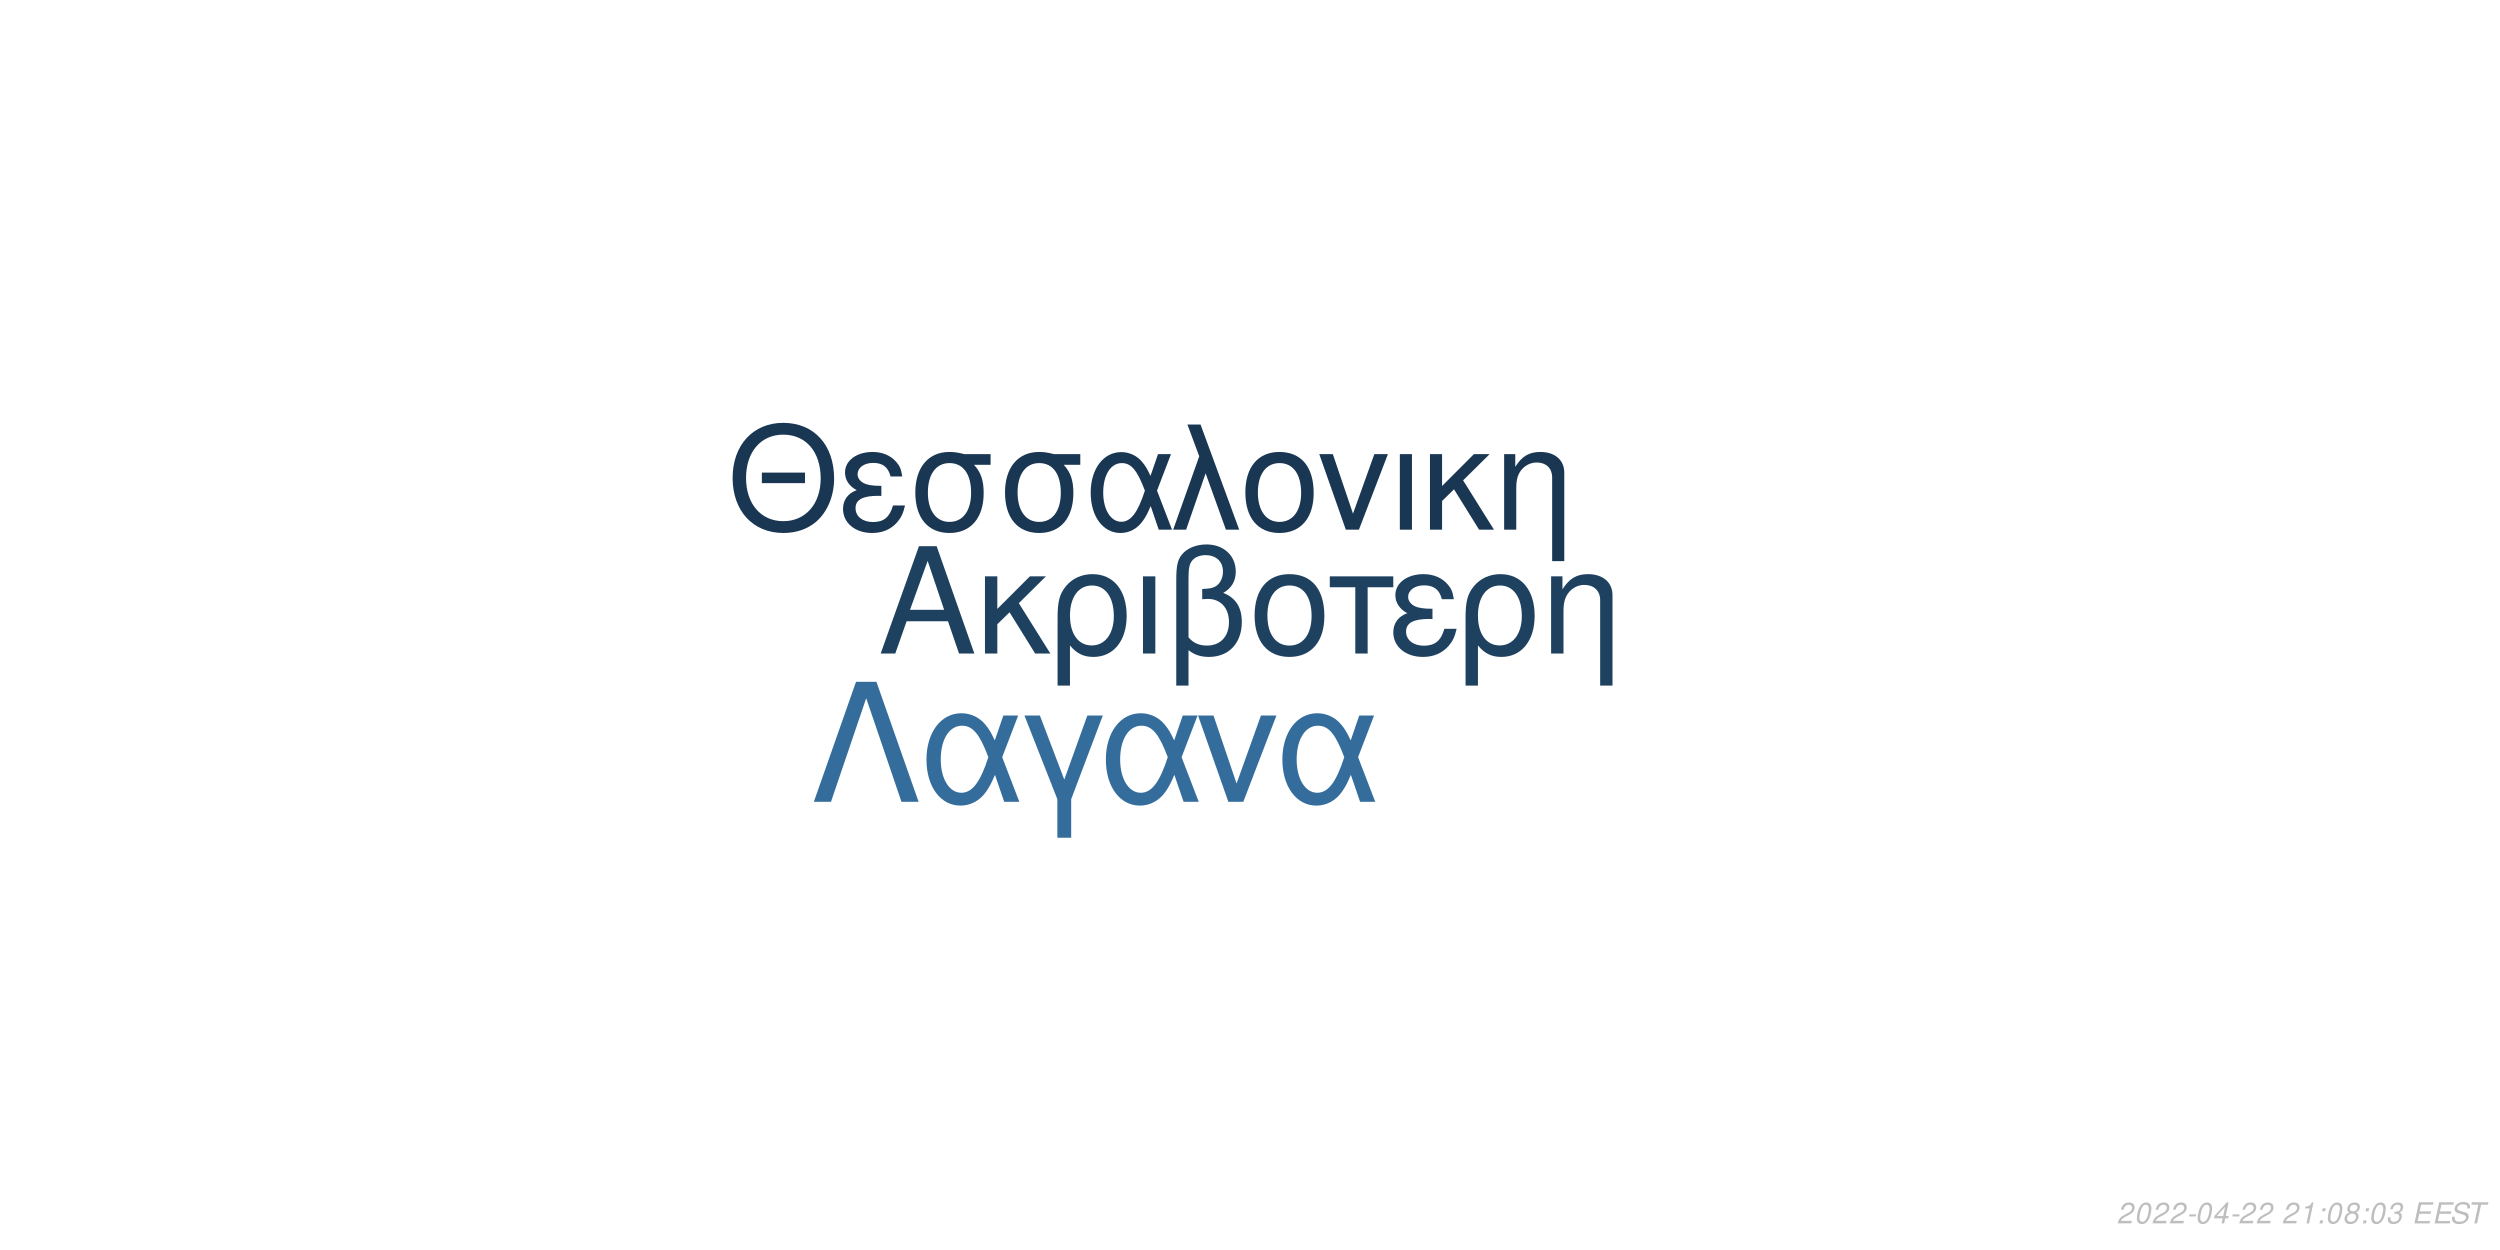
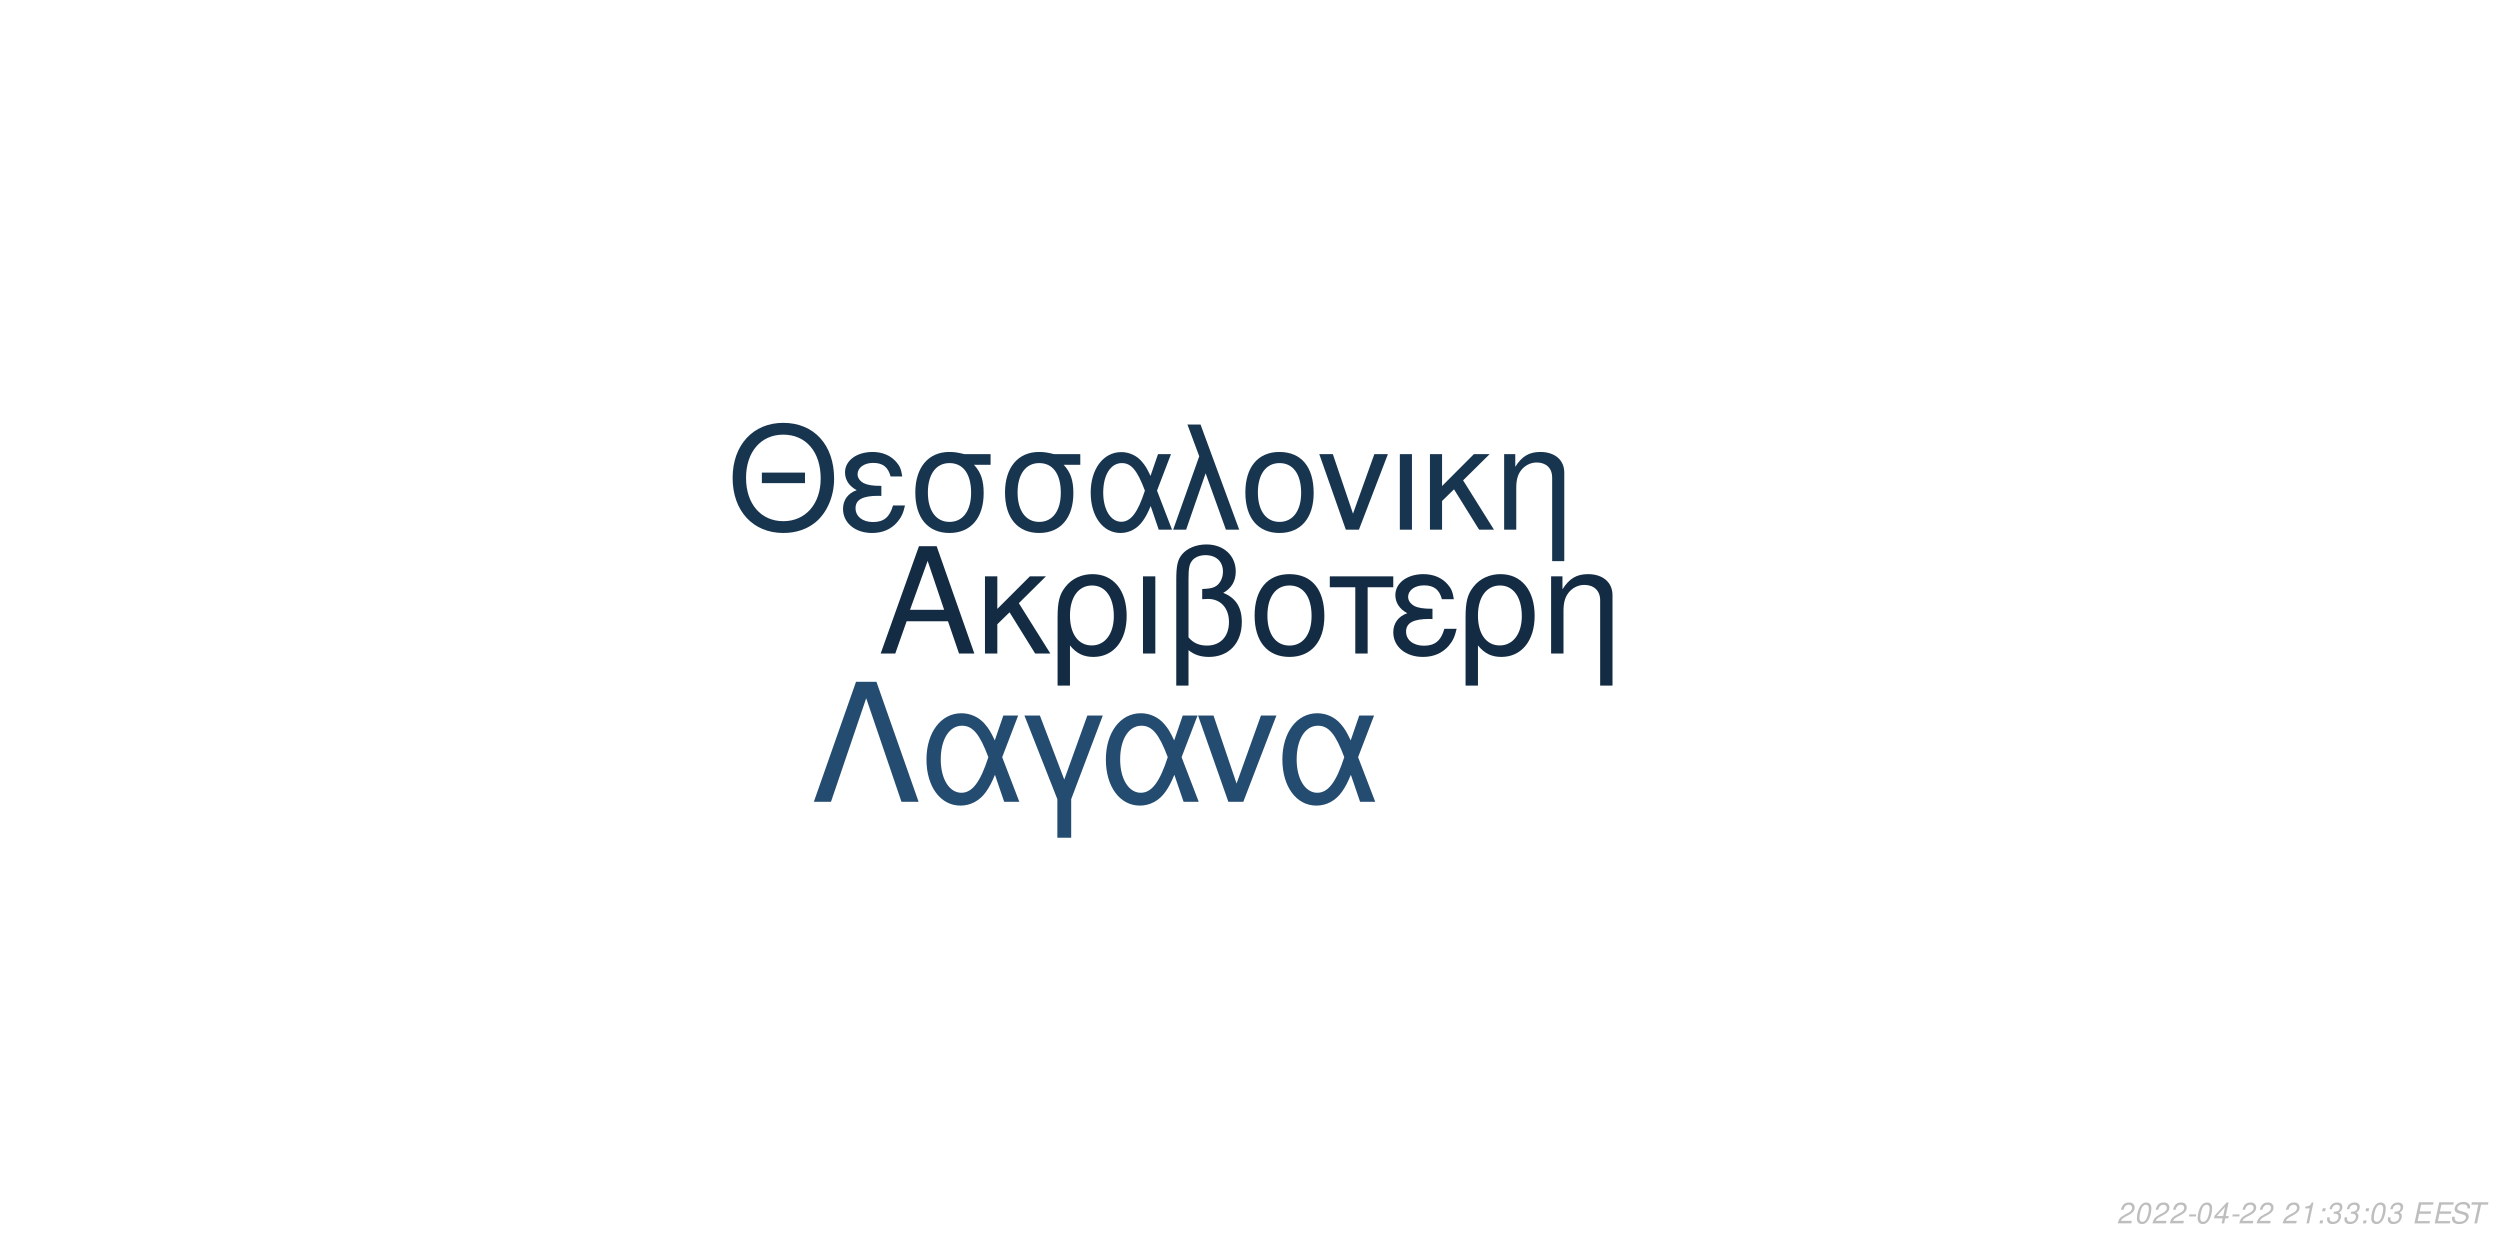
<svg xmlns="http://www.w3.org/2000/svg" xmlns:xlink="http://www.w3.org/1999/xlink" width="864pt" height="432pt" viewBox="0 0 864 432" version="1.1">
  <defs>
    <g>
      <symbol overflow="visible" id="glyph0-0">
        <path style="stroke:none;" d="" />
      </symbol>
      <symbol overflow="visible" id="glyph0-1">
        <path style="stroke:none;" d="M 24.125 -11.141 L 27.938 0 L 33.234 0 L 20.203 -37.094 L 14.094 -37.094 L 0.859 0 L 5.906 0 L 9.828 -11.141 Z M 22.797 -15.109 L 11 -15.109 L 17.094 -32.016 Z M 22.797 -15.109 " />
      </symbol>
      <symbol overflow="visible" id="glyph0-2">
        <path style="stroke:none;" d="M 7.172 -15.422 L 7.172 -26.672 L 2.906 -26.672 L 2.906 0 L 7.172 0 L 7.172 -10.125 L 11.406 -14.25 L 20.25 0 L 25.5 0 L 14.609 -17.406 L 23.969 -26.672 L 18.422 -26.672 Z M 7.172 -15.422 " />
      </symbol>
      <symbol overflow="visible" id="glyph0-3">
        <path style="stroke:none;" d="M 3 11.094 L 7.281 11.094 L 7.281 -2.797 C 9.516 -0.047 11.953 1.172 15.375 1.172 C 22.344 1.172 26.875 -4.422 26.875 -13.031 C 26.875 -21.891 22.297 -27.438 15.062 -27.438 C 11.297 -27.438 7.984 -25.906 5.797 -23.156 C 3.672 -20.516 3 -17.969 3 -12.359 Z M 14.906 -23.516 C 19.547 -23.516 22.438 -19.438 22.438 -12.922 C 22.438 -6.812 19.391 -2.797 14.812 -2.797 C 10.172 -2.797 7.281 -6.766 7.281 -13.125 C 7.281 -19.484 10.234 -23.516 14.906 -23.516 Z M 14.906 -23.516 " />
      </symbol>
      <symbol overflow="visible" id="glyph0-4">
        <path style="stroke:none;" d="M 3.516 0 L 7.781 0 L 7.781 -26.672 L 3.516 -26.672 Z M 3.516 0 " />
      </symbol>
      <symbol overflow="visible" id="glyph0-5">
        <path style="stroke:none;" d="M 4.016 11.094 L 8.25 11.094 L 8.25 -1.172 C 10.172 0.406 12.422 1.172 15.312 1.172 C 22.188 1.172 26.672 -3.609 26.672 -10.891 C 26.672 -15.984 24.578 -19.234 20.25 -20.969 C 23.109 -22.547 24.578 -25.031 24.578 -28.344 C 24.578 -33.844 20.406 -37.703 14.453 -37.703 C 10.938 -37.703 7.734 -36.391 6 -34.25 C 4.484 -32.422 4.016 -30.328 4.016 -25.391 Z M 8.25 -25.656 C 8.25 -29.359 8.5 -30.844 9.469 -32.062 C 10.375 -33.281 12.156 -34 14.094 -34 C 17.812 -34 20.156 -31.812 20.156 -28.297 C 20.156 -25.953 18.984 -23.812 17.297 -23.047 C 16.281 -22.547 15.469 -22.438 12.984 -22.297 L 12.984 -18.781 C 13.734 -18.828 14.344 -18.875 14.969 -18.875 C 19.344 -18.875 22.234 -15.719 22.234 -10.891 C 22.234 -5.906 19.281 -2.75 14.656 -2.75 C 11.953 -2.75 9.922 -3.609 8.25 -5.594 Z M 8.25 -25.656 " />
      </symbol>
      <symbol overflow="visible" id="glyph0-6">
        <path style="stroke:none;" d="M 14.094 -27.438 C 6.562 -27.438 2.094 -22.094 2.094 -13.125 C 2.094 -4.125 6.562 1.172 14.141 1.172 C 21.672 1.172 26.203 -4.172 26.203 -12.922 C 26.203 -22.188 21.828 -27.438 14.094 -27.438 Z M 14.141 -23.516 C 18.938 -23.516 21.781 -19.594 21.781 -12.984 C 21.781 -6.672 18.828 -2.75 14.141 -2.75 C 9.422 -2.75 6.516 -6.672 6.516 -13.125 C 6.516 -19.594 9.422 -23.516 14.141 -23.516 Z M 14.141 -23.516 " />
      </symbol>
      <symbol overflow="visible" id="glyph0-7">
        <path style="stroke:none;" d="M 7.891 0 L 12.156 0 L 12.156 -22.906 L 21.016 -22.906 L 21.016 -26.672 L -0.922 -26.672 L -0.922 -22.906 L 7.891 -22.906 Z M 7.891 0 " />
      </symbol>
      <symbol overflow="visible" id="glyph0-8">
        <path style="stroke:none;" d="M 14.562 -15.469 C 11.344 -15.469 9.562 -15.781 8.297 -16.438 C 6.922 -17.203 6.156 -18.328 6.156 -19.547 C 6.156 -21.891 8.453 -23.562 11.656 -23.562 C 15.062 -23.562 16.953 -22.094 17.812 -18.781 L 21.938 -18.781 C 21.578 -21.266 21.062 -22.5 19.797 -23.922 C 17.812 -26.203 14.906 -27.438 11.453 -27.438 C 5.797 -27.438 1.734 -24.375 1.734 -20.203 C 1.734 -17.609 3.156 -15.375 5.859 -13.938 C 2.797 -12.875 1.016 -10.484 1.016 -7.328 C 1.016 -2.391 5.297 1.172 11.25 1.172 C 14.969 1.172 17.906 -0.109 20.156 -2.641 C 21.578 -4.328 22.297 -5.797 22.906 -8.547 L 18.672 -8.547 C 17.5 -4.422 15.422 -2.703 11.609 -2.703 C 7.938 -2.703 5.438 -4.688 5.438 -7.578 C 5.438 -10.578 7.938 -11.953 13.484 -11.953 C 13.641 -11.953 14.094 -11.953 14.562 -11.906 Z M 14.562 -15.469 " />
      </symbol>
      <symbol overflow="visible" id="glyph0-9">
        <path style="stroke:none;" d="M 3.562 -26.672 L 3.562 0 L 7.844 0 L 7.844 -14.703 C 7.844 -17.906 8.5 -19.891 10.031 -21.531 C 11.406 -22.953 13.188 -23.719 15.062 -23.719 C 18.375 -23.719 20.516 -21.672 20.516 -18.469 L 20.516 11.094 L 24.781 11.094 L 24.781 -20.156 C 24.781 -24.578 21.469 -27.438 16.328 -27.438 C 12.359 -27.438 9.828 -25.906 7.484 -22.188 L 7.484 -26.672 Z M 3.562 -26.672 " />
      </symbol>
      <symbol overflow="visible" id="glyph1-0">
        <path style="stroke:none;" d="" />
      </symbol>
      <symbol overflow="visible" id="glyph1-1">
        <path style="stroke:none;" d="M 26.859 -19.734 L 11.953 -19.734 L 11.953 -16.094 L 26.859 -16.094 Z M 19.328 -36.922 C 8.922 -36.922 1.844 -29.25 1.844 -17.891 C 1.844 -6.484 8.875 1.141 19.391 1.141 C 23.812 1.141 27.703 -0.203 30.641 -2.688 C 34.578 -6.031 36.922 -11.656 36.922 -17.594 C 36.922 -29.297 30 -36.922 19.328 -36.922 Z M 19.328 -32.844 C 27.203 -32.844 32.281 -26.906 32.281 -17.688 C 32.281 -8.922 27.062 -2.938 19.391 -2.938 C 11.609 -2.938 6.484 -8.922 6.484 -17.891 C 6.484 -26.859 11.609 -32.844 19.328 -32.844 Z M 19.328 -32.844 " />
      </symbol>
      <symbol overflow="visible" id="glyph1-2">
        <path style="stroke:none;" d="M 14.25 -15.141 C 11.109 -15.141 9.375 -15.453 8.125 -16.094 C 6.781 -16.844 6.031 -17.938 6.031 -19.141 C 6.031 -21.422 8.266 -23.078 11.406 -23.078 C 14.75 -23.078 16.594 -21.625 17.438 -18.391 L 21.469 -18.391 C 21.125 -20.828 20.625 -22.031 19.391 -23.422 C 17.438 -25.656 14.594 -26.859 11.219 -26.859 C 5.688 -26.859 1.688 -23.875 1.688 -19.781 C 1.688 -17.234 3.094 -15.047 5.734 -13.656 C 2.734 -12.609 1 -10.266 1 -7.172 C 1 -2.344 5.188 1.141 11.016 1.141 C 14.656 1.141 17.547 -0.094 19.734 -2.594 C 21.125 -4.234 21.828 -5.688 22.422 -8.375 L 18.281 -8.375 C 17.141 -4.328 15.094 -2.641 11.359 -2.641 C 7.766 -2.641 5.328 -4.578 5.328 -7.422 C 5.328 -10.359 7.766 -11.703 13.203 -11.703 C 13.359 -11.703 13.797 -11.703 14.25 -11.656 Z M 14.25 -15.141 " />
      </symbol>
      <symbol overflow="visible" id="glyph1-3">
        <path style="stroke:none;" d="M 29 -26.109 L 19.938 -26.109 C 17.594 -26.703 16.438 -26.859 14.703 -26.859 C 7.469 -26.859 2.984 -21.469 2.984 -12.859 C 2.984 -4.031 7.375 1.141 14.797 1.141 C 22.172 1.141 26.609 -4.078 26.609 -12.656 C 26.609 -17.047 25.656 -19.828 23.266 -22.422 L 29 -22.422 Z M 14.797 -23.016 C 19.531 -23.016 22.266 -19.234 22.266 -12.75 C 22.266 -6.531 19.438 -2.688 14.797 -2.688 C 10.172 -2.688 7.328 -6.531 7.328 -12.859 C 7.328 -19.188 10.172 -23.016 14.797 -23.016 Z M 14.797 -23.016 " />
      </symbol>
      <symbol overflow="visible" id="glyph1-4">
        <path style="stroke:none;" d="M 29.344 -26.109 L 24.859 -26.109 L 22.266 -18.578 C 21.125 -21.031 20.484 -22.125 19.328 -23.469 C 17.547 -25.609 14.906 -26.812 12.156 -26.812 C 5.984 -26.812 1.594 -20.984 1.594 -12.812 C 1.594 -4.578 5.828 1.141 11.906 1.141 C 14.953 1.141 17.734 -0.344 19.625 -3.047 C 20.672 -4.531 21.281 -5.688 22.328 -8.172 L 25.109 0 L 29.703 0 L 24.516 -13.5 Z M 20.328 -13.5 C 17.891 -5.922 15.453 -2.734 12.156 -2.734 C 8.516 -2.734 5.922 -6.922 5.922 -12.812 C 5.922 -18.938 8.516 -23.016 12.359 -23.016 C 15.594 -23.016 17.688 -20.531 20.328 -13.5 Z M 20.328 -13.5 " />
      </symbol>
      <symbol overflow="visible" id="glyph1-5">
        <path style="stroke:none;" d="M 1.094 0 L 5.578 0 L 12.312 -19.484 L 19.328 0 L 23.922 0 L 10.562 -36.328 L 6.031 -36.328 L 10.109 -25.359 Z M 1.094 0 " />
      </symbol>
      <symbol overflow="visible" id="glyph1-6">
        <path style="stroke:none;" d="M 13.797 -26.859 C 6.422 -26.859 2.047 -21.625 2.047 -12.859 C 2.047 -4.031 6.422 1.141 13.859 1.141 C 21.234 1.141 25.656 -4.078 25.656 -12.656 C 25.656 -21.719 21.375 -26.859 13.797 -26.859 Z M 13.859 -23.016 C 18.531 -23.016 21.328 -19.188 21.328 -12.703 C 21.328 -6.531 18.438 -2.688 13.859 -2.688 C 9.219 -2.688 6.375 -6.531 6.375 -12.859 C 6.375 -19.188 9.219 -23.016 13.859 -23.016 Z M 13.859 -23.016 " />
      </symbol>
      <symbol overflow="visible" id="glyph1-7">
        <path style="stroke:none;" d="M 14.297 0 L 24.312 -26.109 L 19.625 -26.109 L 12.25 -5.531 L 5.281 -26.109 L 0.594 -26.109 L 9.766 0 Z M 14.297 0 " />
      </symbol>
      <symbol overflow="visible" id="glyph1-8">
        <path style="stroke:none;" d="M 3.438 0 L 7.625 0 L 7.625 -26.109 L 3.438 -26.109 Z M 3.438 0 " />
      </symbol>
      <symbol overflow="visible" id="glyph1-9">
        <path style="stroke:none;" d="M 7.031 -15.094 L 7.031 -26.109 L 2.844 -26.109 L 2.844 0 L 7.031 0 L 7.031 -9.922 L 11.156 -13.953 L 19.828 0 L 24.969 0 L 14.297 -17.047 L 23.469 -26.109 L 18.031 -26.109 Z M 7.031 -15.094 " />
      </symbol>
      <symbol overflow="visible" id="glyph1-10">
        <path style="stroke:none;" d="M 3.484 -26.109 L 3.484 0 L 7.672 0 L 7.672 -14.406 C 7.672 -17.547 8.328 -19.484 9.812 -21.078 C 11.156 -22.469 12.906 -23.219 14.75 -23.219 C 17.984 -23.219 20.078 -21.234 20.078 -18.094 L 20.078 10.859 L 24.266 10.859 L 24.266 -19.734 C 24.266 -24.062 21.031 -26.859 16 -26.859 C 12.109 -26.859 9.609 -25.359 7.328 -21.719 L 7.328 -26.109 Z M 3.484 -26.109 " />
      </symbol>
      <symbol overflow="visible" id="glyph2-0">
        <path style="stroke:none;" d="" />
      </symbol>
      <symbol overflow="visible" id="glyph2-1">
        <path style="stroke:none;" d="M 22.531 -41.484 L 15.484 -41.484 L 0.906 0 L 6.828 0 L 19 -35.797 L 31.188 0 L 37.109 0 Z M 22.531 -41.484 " />
      </symbol>
      <symbol overflow="visible" id="glyph2-2">
        <path style="stroke:none;" d="M 33.516 -29.812 L 28.391 -29.812 L 25.438 -21.219 C 24.125 -24.016 23.391 -25.266 22.078 -26.797 C 20.031 -29.25 17.016 -30.609 13.891 -30.609 C 6.828 -30.609 1.828 -23.953 1.828 -14.625 C 1.828 -5.234 6.656 1.312 13.594 1.312 C 17.078 1.312 20.266 -0.391 22.422 -3.469 C 23.609 -5.172 24.297 -6.484 25.5 -9.328 L 28.688 0 L 33.922 0 L 28 -15.422 Z M 23.219 -15.422 C 20.422 -6.766 17.641 -3.125 13.891 -3.125 C 9.734 -3.125 6.766 -7.906 6.766 -14.625 C 6.766 -21.625 9.734 -26.297 14.109 -26.297 C 17.812 -26.297 20.203 -23.453 23.219 -15.422 Z M 23.219 -15.422 " />
      </symbol>
      <symbol overflow="visible" id="glyph2-3">
        <path style="stroke:none;" d="M 12.062 12.406 L 16.844 12.406 L 16.844 -0.906 L 27.766 -29.812 L 22.422 -29.812 L 14.453 -7.688 L 6.031 -29.812 L 0.688 -29.812 L 12.062 -0.906 Z M 12.062 12.406 " />
      </symbol>
      <symbol overflow="visible" id="glyph2-4">
        <path style="stroke:none;" d="M 16.328 0 L 27.766 -29.812 L 22.422 -29.812 L 14 -6.312 L 6.031 -29.812 L 0.688 -29.812 L 11.156 0 Z M 16.328 0 " />
      </symbol>
      <symbol overflow="visible" id="glyph3-0">
        <path style="stroke:none;" d="" />
      </symbol>
      <symbol overflow="visible" id="glyph3-1">
        <path style="stroke:none;" d="M 5.234 -0.875 L 1.469 -0.875 C 1.641 -1.375 2.203 -1.891 3.109 -2.344 L 4.234 -2.938 C 5.562 -3.625 6.219 -4.469 6.219 -5.484 C 6.219 -5.938 6.062 -6.359 5.797 -6.656 C 5.469 -7.047 4.984 -7.234 4.312 -7.234 C 2.766 -7.234 1.891 -6.453 1.484 -4.734 L 2.375 -4.734 C 2.484 -5.188 2.609 -5.484 2.797 -5.75 C 3.094 -6.203 3.609 -6.453 4.188 -6.453 C 4.891 -6.453 5.344 -6.031 5.344 -5.375 C 5.344 -4.703 4.859 -4.094 4.016 -3.656 L 2.984 -3.125 C 1.234 -2.188 0.797 -1.656 0.344 -0.016 L 5.047 -0.016 Z M 5.234 -0.875 " />
      </symbol>
      <symbol overflow="visible" id="glyph3-2">
        <path style="stroke:none;" d="M 4.203 -7.234 C 3.375 -7.234 2.688 -6.812 2.125 -5.984 C 1.484 -5.047 0.984 -3.188 0.984 -1.734 C 0.984 -1.109 1.172 -0.562 1.484 -0.266 C 1.797 0.047 2.281 0.234 2.766 0.234 C 3.625 0.234 4.281 -0.156 4.859 -1.016 C 5.516 -1.953 6 -3.797 6 -5.266 C 6 -6.5 5.328 -7.234 4.203 -7.234 Z M 4.094 -6.453 C 4.734 -6.453 5.125 -5.984 5.125 -5.156 C 5.125 -4.203 4.781 -2.625 4.406 -1.812 C 3.984 -0.938 3.516 -0.547 2.875 -0.547 C 2.25 -0.547 1.875 -1.031 1.875 -1.828 C 1.875 -2.797 2.203 -4.344 2.594 -5.203 C 2.984 -6.047 3.453 -6.453 4.094 -6.453 Z M 4.094 -6.453 " />
      </symbol>
      <symbol overflow="visible" id="glyph3-3">
        <path style="stroke:none;" d="M 3.516 -3.125 L 1.125 -3.125 L 0.969 -2.406 L 3.359 -2.406 Z M 3.516 -3.125 " />
      </symbol>
      <symbol overflow="visible" id="glyph3-4">
        <path style="stroke:none;" d="M 3.625 -1.75 L 3.266 0 L 4.141 0 L 4.516 -1.75 L 5.562 -1.75 L 5.734 -2.531 L 4.688 -2.531 L 5.688 -7.234 L 5.016 -7.234 L 0.844 -2.672 L 0.641 -1.75 Z M 3.797 -2.531 L 1.594 -2.531 L 4.469 -5.703 Z M 3.797 -2.531 " />
      </symbol>
      <symbol overflow="visible" id="glyph3-5">
        <path style="stroke:none;" d="" />
      </symbol>
      <symbol overflow="visible" id="glyph3-6">
        <path style="stroke:none;" d="M 3.703 -5.188 L 2.594 0 L 3.469 0 L 5.016 -7.234 L 4.438 -7.234 C 3.906 -6.156 3.688 -6.016 2.234 -5.812 L 2.109 -5.188 Z M 3.703 -5.188 " />
      </symbol>
      <symbol overflow="visible" id="glyph3-7">
        <path style="stroke:none;" d="M 2.359 -1.031 L 1.312 -1.031 L 1.094 0 L 2.141 0 Z M 3.266 -5.234 L 2.219 -5.234 L 2 -4.203 L 3.047 -4.203 Z M 3.266 -5.234 " />
      </symbol>
      <symbol overflow="visible" id="glyph3-8">
-         <path style="stroke:none;" d="M 4.766 -3.797 C 5.078 -3.969 5.234 -4.078 5.438 -4.234 C 5.812 -4.594 6.062 -5.172 6.062 -5.734 C 6.062 -6.625 5.344 -7.234 4.266 -7.234 C 2.812 -7.234 1.703 -6.219 1.703 -4.875 C 1.703 -4.406 1.875 -4.125 2.359 -3.812 C 1.297 -3.312 0.75 -2.516 0.75 -1.469 C 0.75 -0.438 1.547 0.234 2.812 0.234 C 3.656 0.234 4.359 -0.094 4.938 -0.734 C 5.359 -1.234 5.609 -1.859 5.609 -2.438 C 5.609 -3.047 5.312 -3.516 4.766 -3.797 Z M 4.109 -6.453 C 4.797 -6.453 5.188 -6.125 5.188 -5.578 C 5.188 -5.266 5.062 -4.922 4.859 -4.672 C 4.562 -4.312 4.188 -4.156 3.656 -4.156 C 2.984 -4.156 2.594 -4.453 2.594 -4.984 C 2.594 -5.859 3.203 -6.453 4.109 -6.453 Z M 3.453 -3.406 C 4.234 -3.406 4.734 -2.984 4.734 -2.312 C 4.734 -1.312 3.922 -0.547 2.875 -0.547 C 2.125 -0.547 1.625 -0.969 1.625 -1.625 C 1.625 -2.609 2.438 -3.406 3.453 -3.406 Z M 3.453 -3.406 " />
+         <path style="stroke:none;" d="M 2.922 -3.312 C 3.125 -3.344 3.234 -3.344 3.375 -3.344 C 4.203 -3.344 4.688 -3 4.688 -2.406 C 4.688 -1.312 3.906 -0.547 2.781 -0.547 C 2.047 -0.547 1.594 -0.938 1.594 -1.562 C 1.594 -1.719 1.609 -1.844 1.656 -2.094 L 0.766 -2.094 C 0.734 -1.797 0.719 -1.641 0.719 -1.469 C 0.719 -0.375 1.406 0.234 2.641 0.234 C 3.547 0.234 4.297 -0.078 4.812 -0.656 C 5.266 -1.156 5.562 -1.875 5.562 -2.547 C 5.562 -3.125 5.344 -3.453 4.797 -3.734 C 5.641 -4.234 6.016 -4.844 6.016 -5.734 C 6.016 -6.656 5.312 -7.234 4.203 -7.234 C 3.375 -7.234 2.672 -6.938 2.188 -6.375 C 1.891 -6.031 1.703 -5.641 1.516 -4.906 L 2.391 -4.906 C 2.5 -5.359 2.594 -5.594 2.734 -5.812 C 3.047 -6.234 3.516 -6.453 4.078 -6.453 C 4.734 -6.453 5.141 -6.125 5.141 -5.578 C 5.141 -5.188 5.016 -4.797 4.797 -4.547 C 4.516 -4.234 4 -4.062 3.266 -4.062 L 3.078 -4.062 Z M 2.922 -3.312 " />
      </symbol>
      <symbol overflow="visible" id="glyph3-9">
-         <path style="stroke:none;" d="M 2.922 -3.312 C 3.125 -3.344 3.234 -3.344 3.375 -3.344 C 4.203 -3.344 4.688 -3 4.688 -2.406 C 4.688 -1.312 3.906 -0.547 2.781 -0.547 C 2.047 -0.547 1.594 -0.938 1.594 -1.562 C 1.594 -1.719 1.609 -1.844 1.656 -2.094 L 0.766 -2.094 C 0.734 -1.797 0.719 -1.641 0.719 -1.469 C 0.719 -0.375 1.406 0.234 2.641 0.234 C 3.547 0.234 4.297 -0.078 4.812 -0.656 C 5.266 -1.156 5.562 -1.875 5.562 -2.547 C 5.562 -3.125 5.344 -3.453 4.797 -3.734 C 5.641 -4.234 6.016 -4.844 6.016 -5.734 C 6.016 -6.656 5.312 -7.234 4.203 -7.234 C 3.375 -7.234 2.672 -6.938 2.188 -6.375 C 1.891 -6.031 1.703 -5.641 1.516 -4.906 L 2.391 -4.906 C 2.5 -5.359 2.594 -5.594 2.734 -5.812 C 3.047 -6.234 3.516 -6.453 4.078 -6.453 C 4.734 -6.453 5.141 -6.125 5.141 -5.578 C 5.141 -5.188 5.016 -4.797 4.797 -4.547 C 4.516 -4.234 4 -4.062 3.266 -4.062 L 3.078 -4.062 Z M 2.922 -3.312 " />
+         <path style="stroke:none;" d="M 2.547 -3.312 L 6.5 -3.312 L 6.688 -4.141 L 2.719 -4.141 L 3.219 -6.469 L 7.344 -6.469 L 7.516 -7.297 L 2.453 -7.297 L 0.906 0 L 6.125 0 L 6.297 -0.812 L 2.016 -0.812 Z M 2.547 -3.312 " />
      </symbol>
      <symbol overflow="visible" id="glyph3-10">
-         <path style="stroke:none;" d="M 2.547 -3.312 L 6.5 -3.312 L 6.688 -4.141 L 2.719 -4.141 L 3.219 -6.469 L 7.344 -6.469 L 7.516 -7.297 L 2.453 -7.297 L 0.906 0 L 6.125 0 L 6.297 -0.812 L 2.016 -0.812 Z M 2.547 -3.312 " />
+         <path style="stroke:none;" d="M 7.062 -5.156 C 7.125 -5.438 7.141 -5.562 7.141 -5.703 C 7.141 -6.156 6.938 -6.594 6.594 -6.891 C 6.188 -7.25 5.656 -7.406 4.875 -7.406 C 3.844 -7.406 3.047 -7.125 2.5 -6.562 C 2.094 -6.141 1.781 -5.438 1.781 -4.922 C 1.781 -4.297 2.219 -3.766 2.891 -3.562 L 4.594 -3.094 C 5.406 -2.859 5.734 -2.578 5.734 -2.094 C 5.734 -1.781 5.547 -1.406 5.266 -1.141 C 4.844 -0.766 4.266 -0.578 3.453 -0.578 C 2.328 -0.578 1.812 -0.984 1.812 -1.906 C 1.812 -2.047 1.812 -2.125 1.844 -2.312 L 0.984 -2.312 C 0.906 -2.062 0.891 -1.906 0.891 -1.688 C 0.891 -0.484 1.797 0.234 3.297 0.234 C 4.359 0.234 5.234 -0.062 5.812 -0.609 C 6.344 -1.078 6.688 -1.797 6.688 -2.375 C 6.688 -2.641 6.609 -2.906 6.453 -3.156 C 6.234 -3.5 5.938 -3.703 5.469 -3.828 L 3.75 -4.312 C 2.984 -4.547 2.734 -4.734 2.734 -5.188 C 2.734 -5.547 2.875 -5.844 3.188 -6.109 C 3.547 -6.438 4.031 -6.594 4.703 -6.594 C 5.266 -6.594 5.688 -6.484 5.906 -6.297 C 6.094 -6.125 6.219 -5.797 6.219 -5.516 C 6.219 -5.422 6.203 -5.344 6.188 -5.156 Z M 7.062 -5.156 " />
      </symbol>
      <symbol overflow="visible" id="glyph3-11">
-         <path style="stroke:none;" d="M 7.062 -5.156 C 7.125 -5.438 7.141 -5.562 7.141 -5.703 C 7.141 -6.156 6.938 -6.594 6.594 -6.891 C 6.188 -7.25 5.656 -7.406 4.875 -7.406 C 3.844 -7.406 3.047 -7.125 2.5 -6.562 C 2.094 -6.141 1.781 -5.438 1.781 -4.922 C 1.781 -4.297 2.219 -3.766 2.891 -3.562 L 4.594 -3.094 C 5.406 -2.859 5.734 -2.578 5.734 -2.094 C 5.734 -1.781 5.547 -1.406 5.266 -1.141 C 4.844 -0.766 4.266 -0.578 3.453 -0.578 C 2.328 -0.578 1.812 -0.984 1.812 -1.906 C 1.812 -2.047 1.812 -2.125 1.844 -2.312 L 0.984 -2.312 C 0.906 -2.062 0.891 -1.906 0.891 -1.688 C 0.891 -0.484 1.797 0.234 3.297 0.234 C 4.359 0.234 5.234 -0.062 5.812 -0.609 C 6.344 -1.078 6.688 -1.797 6.688 -2.375 C 6.688 -2.641 6.609 -2.906 6.453 -3.156 C 6.234 -3.5 5.938 -3.703 5.469 -3.828 L 3.75 -4.312 C 2.984 -4.547 2.734 -4.734 2.734 -5.188 C 2.734 -5.547 2.875 -5.844 3.188 -6.109 C 3.547 -6.438 4.031 -6.594 4.703 -6.594 C 5.266 -6.594 5.688 -6.484 5.906 -6.297 C 6.094 -6.125 6.219 -5.797 6.219 -5.516 C 6.219 -5.422 6.203 -5.344 6.188 -5.156 Z M 7.062 -5.156 " />
-       </symbol>
-       <symbol overflow="visible" id="glyph3-12">
        <path style="stroke:none;" d="M 4.938 -6.469 L 7.312 -6.469 L 7.484 -7.297 L 1.75 -7.297 L 1.578 -6.469 L 3.984 -6.469 L 2.609 0 L 3.547 0 Z M 4.938 -6.469 " />
      </symbol>
    </g>
  </defs>
  <g id="surface1">
    <rect x="0" y="0" width="864" height="432" style="fill:rgb(100%,100%,100%);fill-opacity:1;stroke:none;" />
-     <g style="fill:rgb(11.765%,25.49%,37.647%);fill-opacity:1;">
+     <g style="fill:rgb(7.451%,16.863%,26.275%);fill-opacity:1;">
      <use xlink:href="#glyph0-1" x="303.5" y="225.861" />
      <use xlink:href="#glyph0-2" x="337.5" y="225.861" />
      <use xlink:href="#glyph0-3" x="362.5" y="225.861" />
      <use xlink:href="#glyph0-4" x="391.5" y="225.861" />
      <use xlink:href="#glyph0-5" x="402.5" y="225.861" />
      <use xlink:href="#glyph0-6" x="431.5" y="225.861" />
      <use xlink:href="#glyph0-7" x="460.5" y="225.861" />
      <use xlink:href="#glyph0-8" x="480.5" y="225.861" />
      <use xlink:href="#glyph0-3" x="503.5" y="225.861" />
      <use xlink:href="#glyph0-9" x="532.5" y="225.861" />
    </g>
-     <g style="fill:rgb(9.804%,21.176%,32.157%);fill-opacity:1;">
+     <g style="fill:rgb(9.412%,20.784%,31.373%);fill-opacity:1;">
      <use xlink:href="#glyph1-1" x="251.348" y="183.058" />
      <use xlink:href="#glyph1-2" x="290.348" y="183.058" />
      <use xlink:href="#glyph1-3" x="313.348" y="183.058" />
      <use xlink:href="#glyph1-3" x="344.348" y="183.058" />
      <use xlink:href="#glyph1-4" x="375.348" y="183.058" />
      <use xlink:href="#glyph1-5" x="404.348" y="183.058" />
      <use xlink:href="#glyph1-6" x="428.348" y="183.058" />
      <use xlink:href="#glyph1-7" x="455.348" y="183.058" />
      <use xlink:href="#glyph1-8" x="480.348" y="183.058" />
      <use xlink:href="#glyph1-9" x="491.348" y="183.058" />
      <use xlink:href="#glyph1-10" x="516.348" y="183.058" />
    </g>
-     <g style="fill:rgb(20.392%,42.745%,61.176%);fill-opacity:1;">
+     <g style="fill:rgb(14.118%,29.804%,43.922%);fill-opacity:1;">
      <use xlink:href="#glyph2-1" x="280.359" y="277.105" />
      <use xlink:href="#glyph2-2" x="318.359" y="277.105" />
      <use xlink:href="#glyph2-3" x="353.359" y="277.105" />
      <use xlink:href="#glyph2-2" x="380.359" y="277.105" />
      <use xlink:href="#glyph2-4" x="413.359" y="277.105" />
      <use xlink:href="#glyph2-2" x="441.359" y="277.105" />
    </g>
    <g style="fill:rgb(74.51%,74.51%,74.51%);fill-opacity:1;">
      <use xlink:href="#glyph3-1" x="731.52" y="422.81" />
      <use xlink:href="#glyph3-2" x="737.52" y="422.81" />
      <use xlink:href="#glyph3-1" x="743.52" y="422.81" />
      <use xlink:href="#glyph3-1" x="749.52" y="422.81" />
      <use xlink:href="#glyph3-3" x="755.52" y="422.81" />
      <use xlink:href="#glyph3-2" x="758.52" y="422.81" />
      <use xlink:href="#glyph3-4" x="764.52" y="422.81" />
      <use xlink:href="#glyph3-3" x="770.52" y="422.81" />
      <use xlink:href="#glyph3-1" x="773.52" y="422.81" />
      <use xlink:href="#glyph3-1" x="779.52" y="422.81" />
      <use xlink:href="#glyph3-5" x="785.52" y="422.81" />
      <use xlink:href="#glyph3-1" x="788.52" y="422.81" />
      <use xlink:href="#glyph3-6" x="794.52" y="422.81" />
      <use xlink:href="#glyph3-7" x="800.52" y="422.81" />
-       <use xlink:href="#glyph3-2" x="803.52" y="422.81" />
+       <use xlink:href="#glyph3-8" x="803.52" y="422.81" />
      <use xlink:href="#glyph3-8" x="809.52" y="422.81" />
      <use xlink:href="#glyph3-7" x="815.52" y="422.81" />
      <use xlink:href="#glyph3-2" x="818.52" y="422.81" />
-       <use xlink:href="#glyph3-9" x="824.52" y="422.81" />
+       <use xlink:href="#glyph3-8" x="824.52" y="422.81" />
      <use xlink:href="#glyph3-5" x="830.52" y="422.81" />
-       <use xlink:href="#glyph3-10" x="833.52" y="422.81" />
-       <use xlink:href="#glyph3-10" x="840.52" y="422.81" />
-       <use xlink:href="#glyph3-11" x="846.52" y="422.81" />
-       <use xlink:href="#glyph3-12" x="852.52" y="422.81" />
+       <use xlink:href="#glyph3-9" x="833.52" y="422.81" />
+       <use xlink:href="#glyph3-9" x="840.52" y="422.81" />
+       <use xlink:href="#glyph3-10" x="846.52" y="422.81" />
+       <use xlink:href="#glyph3-11" x="852.52" y="422.81" />
    </g>
  </g>
</svg>
